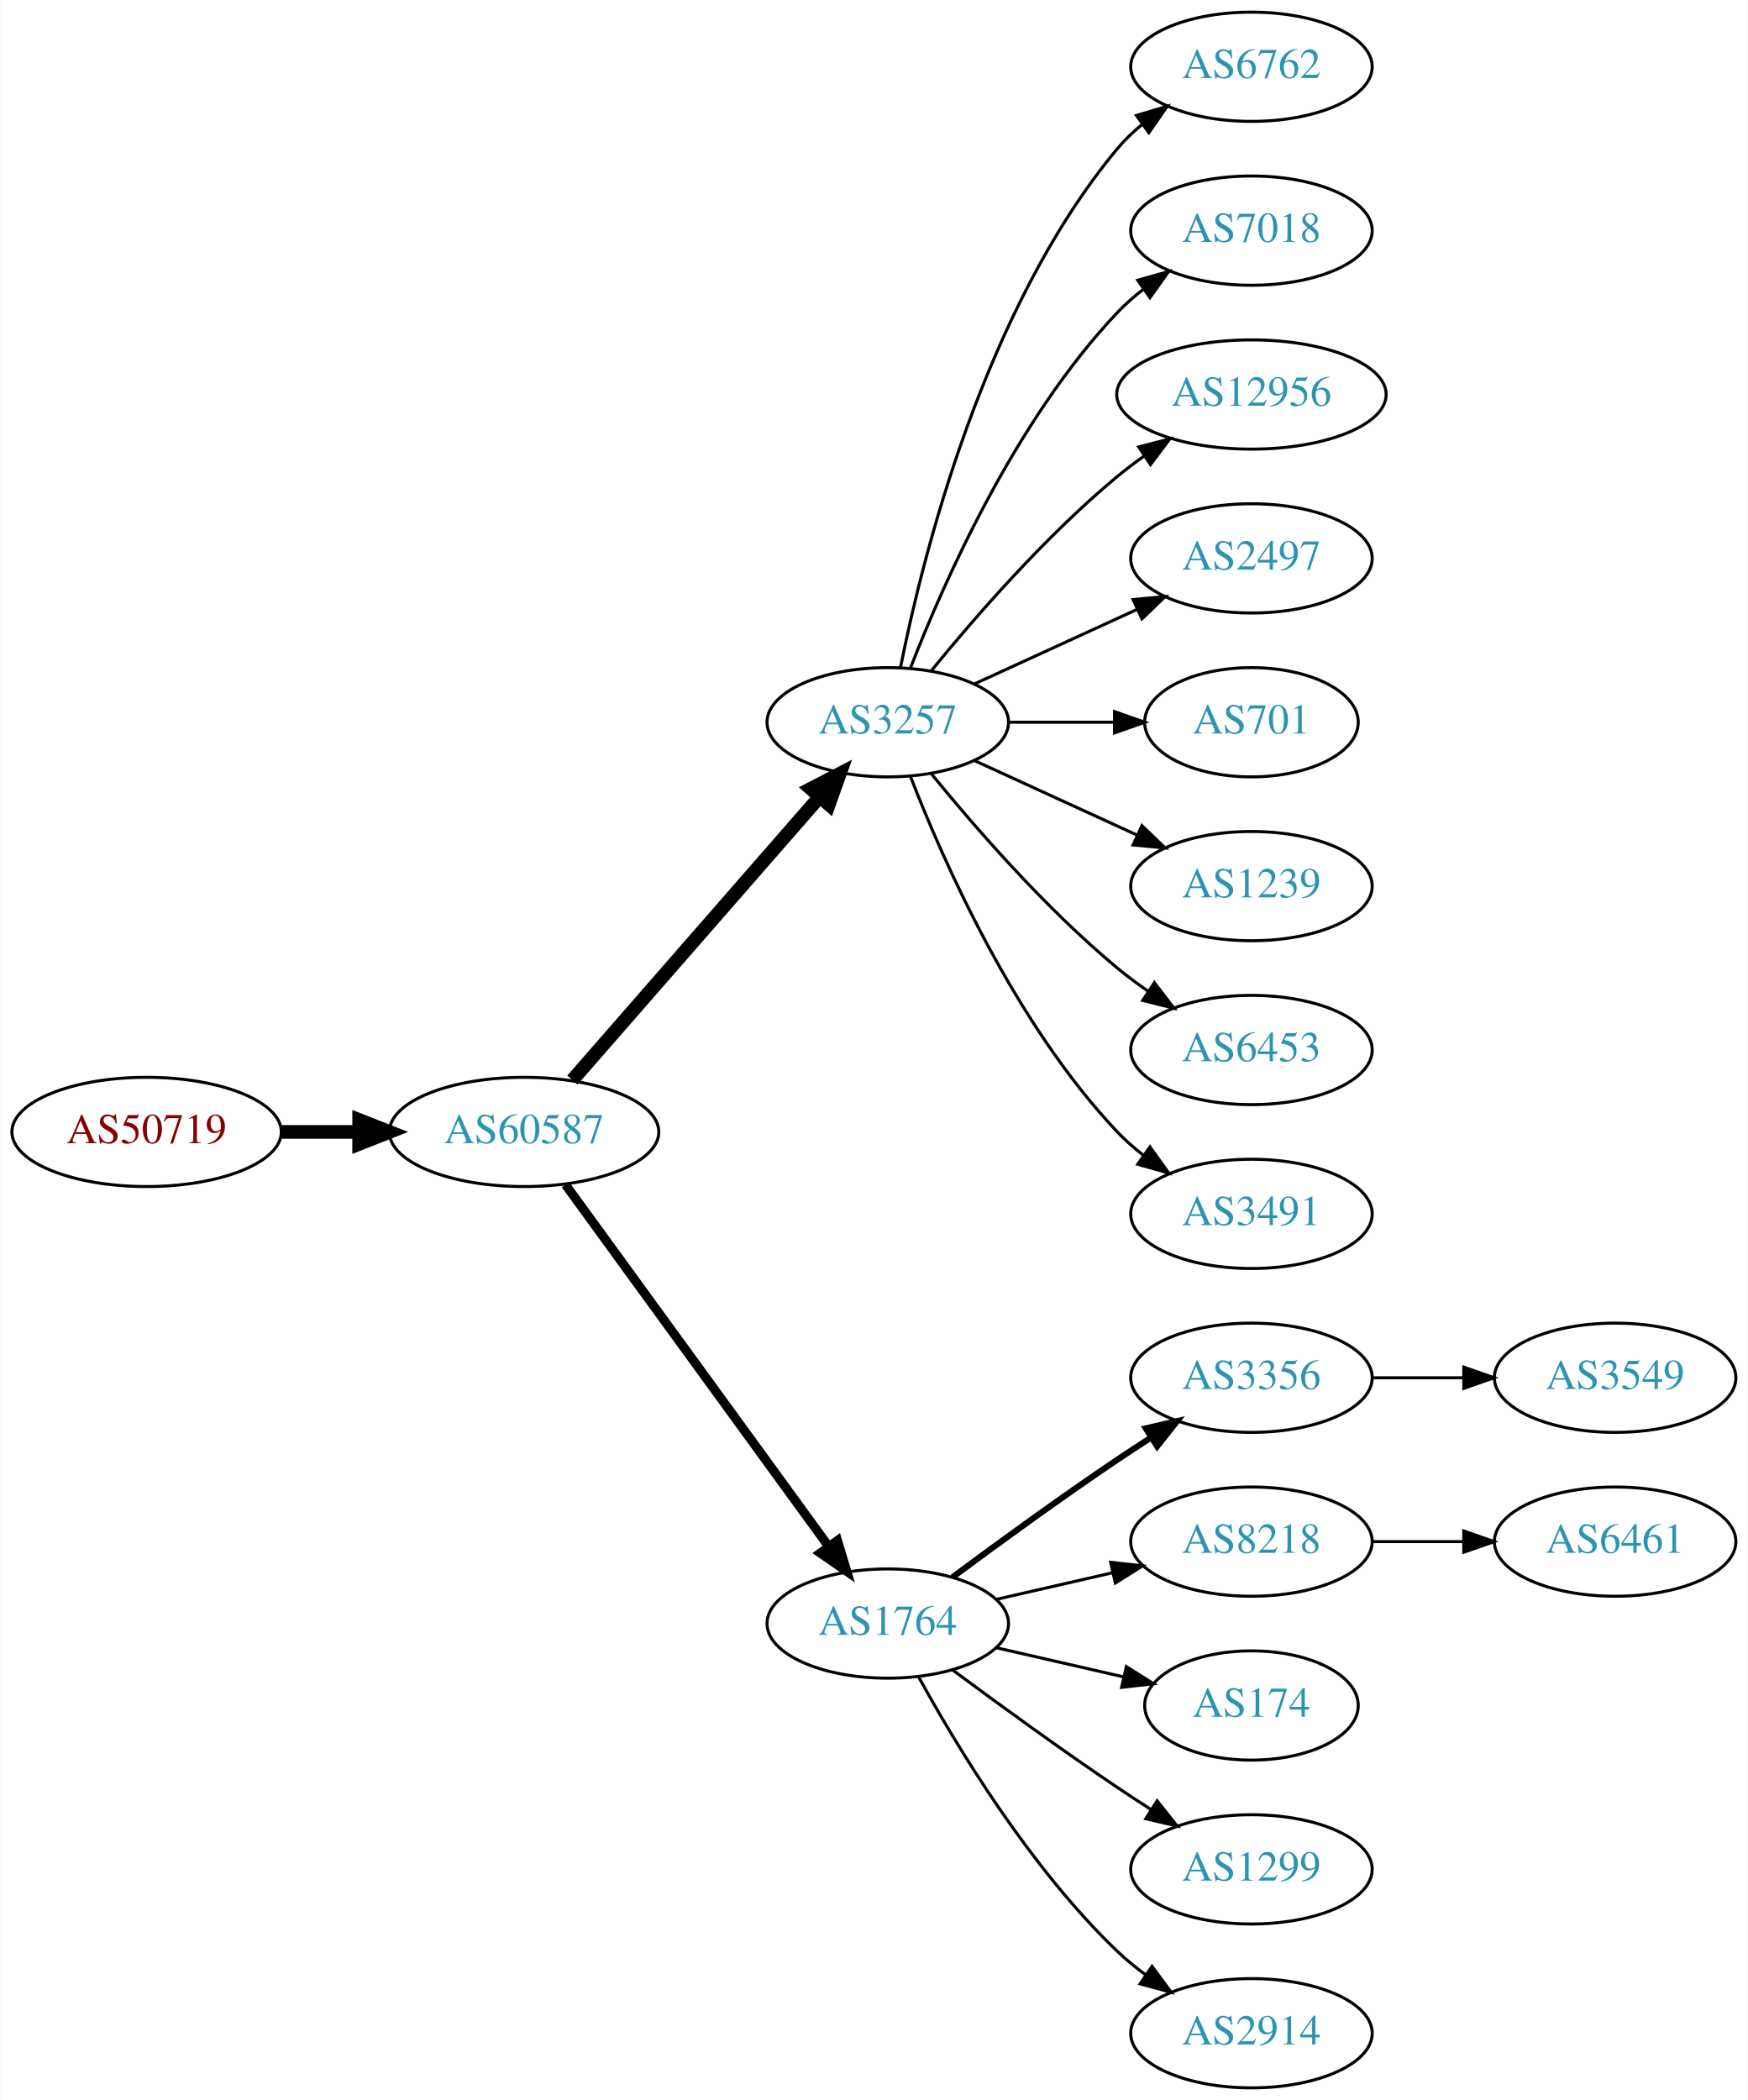
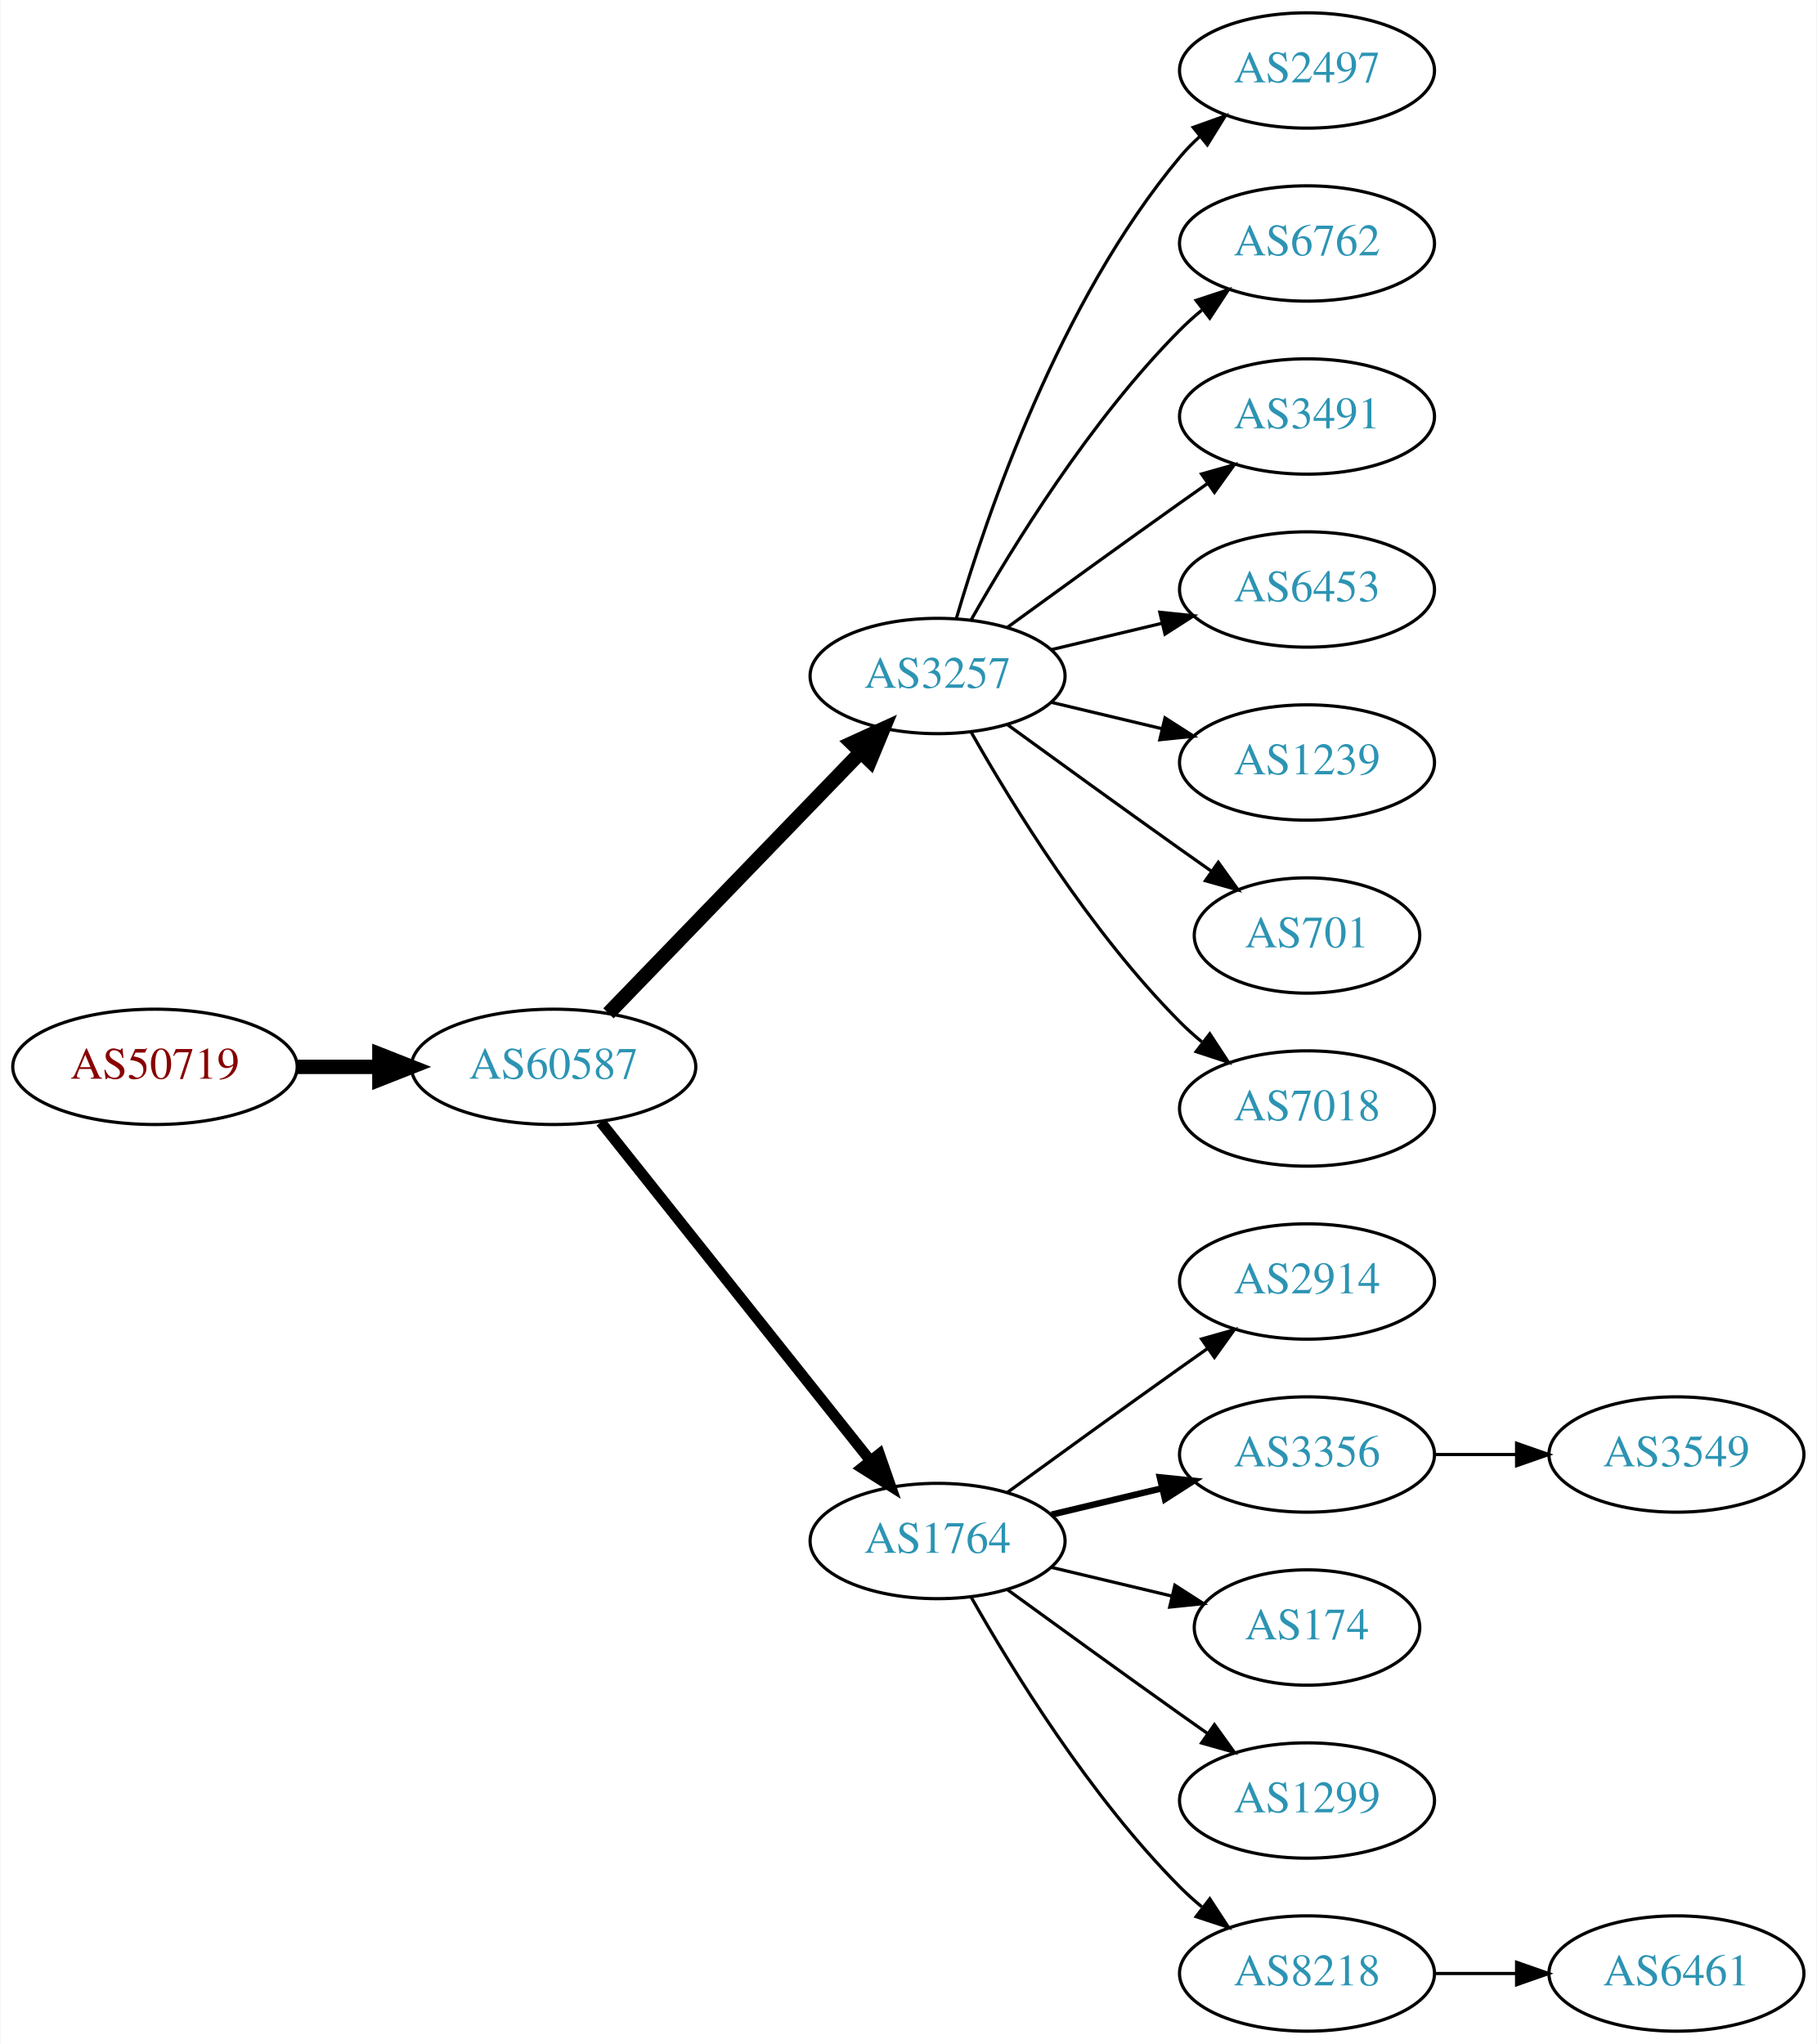
- <svg xmlns="http://www.w3.org/2000/svg" xmlns:xlink="http://www.w3.org/1999/xlink" width="576pt" height="692pt" viewBox="0.00 0.00 575.76 692.00">
-   <g id="graph0" class="graph" transform="scale(1 1) rotate(0) translate(4 688)">
-     <polygon fill="white" stroke="none" points="-4,4 -4,-688 571.762,-688 571.762,4 -4,4" />
+ <svg xmlns="http://www.w3.org/2000/svg" xmlns:xlink="http://www.w3.org/1999/xlink" width="567pt" height="638pt" viewBox="0.00 0.00 566.66 638.00">
+   <g id="graph0" class="graph" transform="scale(1 1) rotate(0) translate(4 634)">
+     <polygon fill="white" stroke="none" points="-4,4 -4,-634 562.663,-634 562.663,4 -4,4" />
    <g id="node1" class="node">
      <g id="a_node1">
        <a xlink:href="/asn/50719" xlink:title="AS50719 ~ XINON GmbH [AT]">
-           <ellipse fill="#ffffff" stroke="black" cx="44.196" cy="-315" rx="44.393" ry="18" />
-           <text text-anchor="middle" x="44.196" y="-311.3" font-family="Times,serif" font-size="14.00" fill="#880000">AS50719</text>
+           <ellipse fill="#ffffff" stroke="black" cx="44.196" cy="-301" rx="44.393" ry="18" />
+           <text text-anchor="middle" x="44.196" y="-297.3" font-family="Times,serif" font-size="14.00" fill="#880000">AS50719</text>
        </a>
      </g>
    </g>
    <g id="node2" class="node">
      <g id="a_node2">
        <a xlink:href="/asn/60587" xlink:title="AS60587 ~ XINON GmbH [AT]">
-           <ellipse fill="#ffffff" stroke="black" cx="168.588" cy="-315" rx="44.393" ry="18" />
-           <text text-anchor="middle" x="168.588" y="-311.3" font-family="Times,serif" font-size="14.00" fill="#2c94b3">AS60587</text>
+           <ellipse fill="#ffffff" stroke="black" cx="168.588" cy="-301" rx="44.393" ry="18" />
+           <text text-anchor="middle" x="168.588" y="-297.3" font-family="Times,serif" font-size="14.00" fill="#2c94b3">AS60587</text>
        </a>
      </g>
    </g>
    <g id="edge1" class="edge">
-       <path fill="none" stroke="black" stroke-width="4.5" d="M88.692,-315C96.898,-315 105.569,-315 114.041,-315" />
-       <polygon fill="black" stroke="black" stroke-width="4.5" points="114.233,-318.938 124.233,-315 114.233,-311.063 114.233,-318.938" />
+       <path fill="none" stroke="black" stroke-width="4.5" d="M88.692,-301C96.898,-301 105.569,-301 114.041,-301" />
+       <polygon fill="black" stroke="black" stroke-width="4.5" points="114.233,-304.938 124.233,-301 114.233,-297.063 114.233,-304.938" />
    </g>
    <g id="node3" class="node">
      <g id="a_node3">
        <a xlink:href="/asn/3257" xlink:title="AS3257 ~ GTT [DE]">
-           <ellipse fill="#ffffff" stroke="black" cx="288.431" cy="-450" rx="39.794" ry="18" />
-           <text text-anchor="middle" x="288.431" y="-446.3" font-family="Times,serif" font-size="14.00" fill="#2c94b3">AS3257</text>
+           <ellipse fill="#ffffff" stroke="black" cx="288.431" cy="-423" rx="39.794" ry="18" />
+           <text text-anchor="middle" x="288.431" y="-419.3" font-family="Times,serif" font-size="14.00" fill="#2c94b3">AS3257</text>
        </a>
      </g>
    </g>
    <g id="edge2" class="edge">
-       <path fill="none" stroke="black" stroke-width="4.5" d="M184.513,-332.098C205.056,-355.631 242.175,-398.155 265.771,-425.187" />
-       <polygon fill="black" stroke="black" stroke-width="4.5" points="263.085,-428.097 272.627,-433.041 269.017,-422.918 263.085,-428.097" />
+       <path fill="none" stroke="black" stroke-width="4.5" d="M185.727,-317.708C206.09,-338.789 241.243,-375.183 264.418,-399.175" />
+       <polygon fill="black" stroke="black" stroke-width="4.5" points="261.708,-402.037 271.487,-406.494 267.372,-396.566 261.708,-402.037" />
    </g>
    <g id="node4" class="node">
      <g id="a_node4">
        <a xlink:href="/asn/1764" xlink:title="AS1764 ~ NEXTLAYER-AS [AT]">
          <ellipse fill="#ffffff" stroke="black" cx="288.431" cy="-153" rx="39.794" ry="18" />
          <text text-anchor="middle" x="288.431" y="-149.3" font-family="Times,serif" font-size="14.00" fill="#2c94b3">AS1764</text>
        </a>
      </g>
    </g>
    <g id="edge3" class="edge">
-       <path fill="none" stroke="black" stroke-width="3" d="M182.199,-297.663C203.02,-269.04 244.683,-211.767 268.871,-178.514" />
-       <polygon fill="black" stroke="black" stroke-width="3" points="271.858,-180.358 274.91,-170.212 266.197,-176.24 271.858,-180.358" />
+       <path fill="none" stroke="black" stroke-width="3.375" d="M183.337,-283.733C204.093,-257.666 243.538,-208.126 267.462,-178.079" />
+       <polygon fill="black" stroke="black" stroke-width="3.375" points="270.279,-180.16 273.77,-170.157 264.803,-175.8 270.279,-180.16" />
    </g>
    <g id="node5" class="node">
      <g id="a_node5">
-         <a xlink:href="/asn/6762" xlink:title="AS6762 ~ TELECOM ITALIA SPARKLE S.p.A. [IT]">
-           <ellipse fill="#ffffff" stroke="black" cx="408.273" cy="-666" rx="39.794" ry="18" />
-           <text text-anchor="middle" x="408.273" y="-662.3" font-family="Times,serif" font-size="14.00" fill="#2c94b3">AS6762</text>
+         <a xlink:href="/asn/2497" xlink:title="AS2497 ~ Internet Initiative Japan Inc. [JP]">
+           <ellipse fill="#ffffff" stroke="black" cx="403.724" cy="-612" rx="39.794" ry="18" />
+           <text text-anchor="middle" x="403.724" y="-608.3" font-family="Times,serif" font-size="14.00" fill="#2c94b3">AS2497</text>
        </a>
      </g>
    </g>
    <g id="edge4" class="edge">
-       <path fill="none" stroke="black" d="M292.629,-468.073C299.793,-504.141 320.067,-586.125 364.077,-639 366.482,-641.889 369.278,-644.563 372.271,-647.013" />
-       <polygon fill="black" stroke="black" points="370.359,-649.95 380.514,-652.973 374.461,-644.277 370.359,-649.95" />
+       <path fill="none" stroke="black" d="M294.305,-441.002C303.619,-472.844 326.435,-539.981 364.077,-585 365.948,-587.237 368.046,-589.374 370.272,-591.396" />
+       <polygon fill="black" stroke="black" points="368.216,-594.234 378.191,-597.804 372.619,-588.793 368.216,-594.234" />
    </g>
    <g id="node6" class="node">
      <g id="a_node6">
-         <a xlink:href="/asn/7018" xlink:title="AS7018 ~ AT&amp;T Services, Inc. [US]">
-           <ellipse fill="#ffffff" stroke="black" cx="408.273" cy="-612" rx="39.794" ry="18" />
-           <text text-anchor="middle" x="408.273" y="-608.3" font-family="Times,serif" font-size="14.00" fill="#2c94b3">AS7018</text>
+         <a xlink:href="/asn/6762" xlink:title="AS6762 ~ TELECOM ITALIA SPARKLE S.p.A. [IT]">
+           <ellipse fill="#ffffff" stroke="black" cx="403.724" cy="-558" rx="39.794" ry="18" />
+           <text text-anchor="middle" x="403.724" y="-554.3" font-family="Times,serif" font-size="14.00" fill="#2c94b3">AS6762</text>
        </a>
      </g>
    </g>
    <g id="edge5" class="edge">
-       <path fill="none" stroke="black" d="M295.954,-467.994C306.704,-495.728 330.362,-549.429 364.077,-585 366.663,-587.728 369.581,-590.294 372.649,-592.677" />
-       <polygon fill="black" stroke="black" points="370.803,-595.658 380.997,-598.543 374.827,-589.93 370.803,-595.658" />
+       <path fill="none" stroke="black" d="M298.891,-440.49C311.672,-463.096 336.105,-502.886 364.077,-531 366.188,-533.121 368.484,-535.188 370.87,-537.171" />
+       <polygon fill="black" stroke="black" points="369.122,-540.242 379.185,-543.556 373.385,-534.69 369.122,-540.242" />
    </g>
    <g id="node7" class="node">
      <g id="a_node7">
-         <a xlink:href="/asn/12956" xlink:title="AS12956 ~ TELXIUS [ES]">
-           <ellipse fill="#ffffff" stroke="black" cx="408.273" cy="-558" rx="44.393" ry="18" />
-           <text text-anchor="middle" x="408.273" y="-554.3" font-family="Times,serif" font-size="14.00" fill="#2c94b3">AS12956</text>
+         <a xlink:href="/asn/3491" xlink:title="AS3491 ~ PCCW Global, Inc. [US]">
+           <ellipse fill="#ffffff" stroke="black" cx="403.724" cy="-504" rx="39.794" ry="18" />
+           <text text-anchor="middle" x="403.724" y="-500.3" font-family="Times,serif" font-size="14.00" fill="#2c94b3">AS3491</text>
        </a>
      </g>
    </g>
    <g id="edge6" class="edge">
-       <path fill="none" stroke="black" d="M302.85,-467.065C316.964,-484.375 340.379,-511.345 364.077,-531 366.815,-533.271 369.759,-535.494 372.776,-537.63" />
-       <polygon fill="black" stroke="black" points="371.108,-540.725 381.365,-543.379 375.002,-534.908 371.108,-540.725" />
+       <path fill="none" stroke="black" d="M310.279,-438.222C325.213,-449.091 345.827,-464.025 364.077,-477 366.898,-479.005 369.841,-481.085 372.789,-483.159" />
+       <polygon fill="black" stroke="black" points="370.816,-486.05 381.013,-488.926 374.835,-480.319 370.816,-486.05" />
    </g>
    <g id="node8" class="node">
      <g id="a_node8">
-         <a xlink:href="/asn/2497" xlink:title="AS2497 ~ Internet Initiative Japan Inc. [JP]">
-           <ellipse fill="#ffffff" stroke="black" cx="408.273" cy="-504" rx="39.794" ry="18" />
-           <text text-anchor="middle" x="408.273" y="-500.3" font-family="Times,serif" font-size="14.00" fill="#2c94b3">AS2497</text>
+         <a xlink:href="/asn/6453" xlink:title="AS6453 ~ TATA COMMUNICATIONS (AMERICA) INC [US]">
+           <ellipse fill="#ffffff" stroke="black" cx="403.724" cy="-450" rx="39.794" ry="18" />
+           <text text-anchor="middle" x="403.724" y="-446.3" font-family="Times,serif" font-size="14.00" fill="#2c94b3">AS6453</text>
        </a>
      </g>
    </g>
    <g id="edge7" class="edge">
-       <path fill="none" stroke="black" d="M317.06,-462.661C333.017,-469.973 353.287,-479.261 370.57,-487.181" />
-       <polygon fill="black" stroke="black" points="369.269,-490.435 379.818,-491.419 372.185,-484.071 369.269,-490.435" />
+       <path fill="none" stroke="black" d="M324.038,-431.248C334.909,-433.838 347.064,-436.735 358.506,-439.462" />
+       <polygon fill="black" stroke="black" points="357.789,-442.889 368.328,-441.803 359.412,-436.08 357.789,-442.889" />
    </g>
    <g id="node9" class="node">
      <g id="a_node9">
-         <a xlink:href="/asn/701" xlink:title="AS701 ~ UUNET [US]">
-           <ellipse fill="#ffffff" stroke="black" cx="408.273" cy="-450" rx="35.194" ry="18" />
-           <text text-anchor="middle" x="408.273" y="-446.3" font-family="Times,serif" font-size="14.00" fill="#2c94b3">AS701</text>
+         <a xlink:href="/asn/1239" xlink:title="AS1239 ~ Sprint [US]">
+           <ellipse fill="#ffffff" stroke="black" cx="403.724" cy="-396" rx="39.794" ry="18" />
+           <text text-anchor="middle" x="403.724" y="-392.3" font-family="Times,serif" font-size="14.00" fill="#2c94b3">AS1239</text>
        </a>
      </g>
    </g>
    <g id="edge8" class="edge">
-       <path fill="none" stroke="black" d="M328.343,-450C339.43,-450 351.59,-450 362.972,-450" />
-       <polygon fill="black" stroke="black" points="363.154,-453.5 373.154,-450 363.154,-446.5 363.154,-453.5" />
+       <path fill="none" stroke="black" d="M324.038,-414.752C334.909,-412.162 347.064,-409.265 358.506,-406.538" />
+       <polygon fill="black" stroke="black" points="359.412,-409.92 368.328,-404.197 357.789,-403.111 359.412,-409.92" />
    </g>
    <g id="node10" class="node">
      <g id="a_node10">
-         <a xlink:href="/asn/1239" xlink:title="AS1239 ~ Sprint [US]">
-           <ellipse fill="#ffffff" stroke="black" cx="408.273" cy="-396" rx="39.794" ry="18" />
-           <text text-anchor="middle" x="408.273" y="-392.3" font-family="Times,serif" font-size="14.00" fill="#2c94b3">AS1239</text>
+         <a xlink:href="/asn/701" xlink:title="AS701 ~ UUNET [US]">
+           <ellipse fill="#ffffff" stroke="black" cx="403.724" cy="-342" rx="35.194" ry="18" />
+           <text text-anchor="middle" x="403.724" y="-338.3" font-family="Times,serif" font-size="14.00" fill="#2c94b3">AS701</text>
        </a>
      </g>
    </g>
    <g id="edge9" class="edge">
-       <path fill="none" stroke="black" d="M317.06,-437.339C333.017,-430.027 353.287,-420.739 370.57,-412.819" />
-       <polygon fill="black" stroke="black" points="372.185,-415.929 379.818,-408.581 369.269,-409.565 372.185,-415.929" />
+       <path fill="none" stroke="black" d="M310.279,-407.778C325.213,-396.909 345.827,-381.975 364.077,-369 367.288,-366.718 370.657,-364.339 374.011,-361.982" />
+       <polygon fill="black" stroke="black" points="376.039,-364.834 382.222,-356.23 372.023,-359.101 376.039,-364.834" />
    </g>
    <g id="node11" class="node">
      <g id="a_node11">
-         <a xlink:href="/asn/6453" xlink:title="AS6453 ~ TATA COMMUNICATIONS (AMERICA) INC [US]">
-           <ellipse fill="#ffffff" stroke="black" cx="408.273" cy="-342" rx="39.794" ry="18" />
-           <text text-anchor="middle" x="408.273" y="-338.3" font-family="Times,serif" font-size="14.00" fill="#2c94b3">AS6453</text>
+         <a xlink:href="/asn/7018" xlink:title="AS7018 ~ AT&amp;T Services, Inc. [US]">
+           <ellipse fill="#ffffff" stroke="black" cx="403.724" cy="-288" rx="39.794" ry="18" />
+           <text text-anchor="middle" x="403.724" y="-284.3" font-family="Times,serif" font-size="14.00" fill="#2c94b3">AS7018</text>
        </a>
      </g>
    </g>
    <g id="edge10" class="edge">
-       <path fill="none" stroke="black" d="M302.85,-432.935C316.964,-415.625 340.379,-388.655 364.077,-369 367.294,-366.332 370.794,-363.73 374.365,-361.259" />
-       <polygon fill="black" stroke="black" points="376.288,-364.183 382.721,-355.764 372.442,-358.334 376.288,-364.183" />
+       <path fill="none" stroke="black" d="M298.891,-405.51C311.672,-382.904 336.105,-343.114 364.077,-315 366.188,-312.879 368.484,-310.812 370.87,-308.829" />
+       <polygon fill="black" stroke="black" points="373.385,-311.31 379.185,-302.444 369.122,-305.758 373.385,-311.31" />
    </g>
    <g id="node12" class="node">
      <g id="a_node12">
-         <a xlink:href="/asn/3491" xlink:title="AS3491 ~ PCCW Global, Inc. [US]">
-           <ellipse fill="#ffffff" stroke="black" cx="408.273" cy="-288" rx="39.794" ry="18" />
-           <text text-anchor="middle" x="408.273" y="-284.3" font-family="Times,serif" font-size="14.00" fill="#2c94b3">AS3491</text>
+         <a xlink:href="/asn/2914" xlink:title="AS2914 ~ NTT America, Inc. [US]">
+           <ellipse fill="#ffffff" stroke="black" cx="403.724" cy="-234" rx="39.794" ry="18" />
+           <text text-anchor="middle" x="403.724" y="-230.3" font-family="Times,serif" font-size="14.00" fill="#2c94b3">AS2914</text>
        </a>
      </g>
    </g>
    <g id="edge11" class="edge">
-       <path fill="none" stroke="black" d="M295.954,-432.006C306.704,-404.272 330.362,-350.571 364.077,-315 366.663,-312.272 369.581,-309.706 372.649,-307.323" />
-       <polygon fill="black" stroke="black" points="374.827,-310.07 380.997,-301.457 370.803,-304.342 374.827,-310.07" />
+       <path fill="none" stroke="black" d="M310.279,-168.222C325.213,-179.091 345.827,-194.025 364.077,-207 366.898,-209.005 369.841,-211.085 372.789,-213.159" />
+       <polygon fill="black" stroke="black" points="370.816,-216.05 381.013,-218.926 374.835,-210.319 370.816,-216.05" />
    </g>
    <g id="node13" class="node">
      <g id="a_node13">
        <a xlink:href="/asn/3356" xlink:title="AS3356 ~ Level 3 Parent, LLC [US]">
-           <ellipse fill="#ffffff" stroke="black" cx="408.273" cy="-234" rx="39.794" ry="18" />
-           <text text-anchor="middle" x="408.273" y="-230.3" font-family="Times,serif" font-size="14.00" fill="#2c94b3">AS3356</text>
+           <ellipse fill="#ffffff" stroke="black" cx="403.724" cy="-180" rx="39.794" ry="18" />
+           <text text-anchor="middle" x="403.724" y="-176.3" font-family="Times,serif" font-size="14.00" fill="#2c94b3">AS3356</text>
        </a>
      </g>
    </g>
    <g id="edge12" class="edge">
-       <path fill="none" stroke="black" stroke-width="2" d="M309.761,-168.277C324.623,-179.304 345.368,-194.407 364.077,-207 367.626,-209.389 371.377,-211.839 375.125,-214.242" />
-       <polygon fill="black" stroke="black" stroke-width="2" points="373.451,-217.325 383.774,-219.712 377.193,-211.409 373.451,-217.325" />
+       <path fill="none" stroke="black" stroke-width="2" d="M324.038,-161.248C334.909,-163.838 347.064,-166.735 358.506,-169.462" />
+       <polygon fill="black" stroke="black" stroke-width="2" points="357.789,-172.889 368.328,-171.803 359.412,-166.08 357.789,-172.889" />
    </g>
    <g id="node14" class="node">
      <g id="a_node14">
-         <a xlink:href="/asn/8218" xlink:title="AS8218 ~ legacy Neotelecoms [FR]">
-           <ellipse fill="#ffffff" stroke="black" cx="408.273" cy="-180" rx="39.794" ry="18" />
-           <text text-anchor="middle" x="408.273" y="-176.3" font-family="Times,serif" font-size="14.00" fill="#2c94b3">AS8218</text>
+         <a xlink:href="/asn/174" xlink:title="AS174 ~ Cogent Communications [US]">
+           <ellipse fill="#ffffff" stroke="black" cx="403.724" cy="-126" rx="35.194" ry="18" />
+           <text text-anchor="middle" x="403.724" y="-122.3" font-family="Times,serif" font-size="14.00" fill="#2c94b3">AS174</text>
        </a>
      </g>
    </g>
    <g id="edge13" class="edge">
-       <path fill="none" stroke="black" d="M324.15,-160.955C336.15,-163.704 349.771,-166.825 362.463,-169.733" />
-       <polygon fill="black" stroke="black" points="361.866,-173.187 372.395,-172.009 363.429,-166.364 361.866,-173.187" />
+       <path fill="none" stroke="black" d="M324.038,-144.752C335.833,-141.942 349.137,-138.771 361.405,-135.847" />
+       <polygon fill="black" stroke="black" points="362.494,-139.186 371.41,-133.463 360.871,-132.376 362.494,-139.186" />
    </g>
    <g id="node15" class="node">
      <g id="a_node15">
-         <a xlink:href="/asn/174" xlink:title="AS174 ~ Cogent Communications [US]">
-           <ellipse fill="#ffffff" stroke="black" cx="408.273" cy="-126" rx="35.194" ry="18" />
-           <text text-anchor="middle" x="408.273" y="-122.3" font-family="Times,serif" font-size="14.00" fill="#2c94b3">AS174</text>
+         <a xlink:href="/asn/1299" xlink:title="AS1299 ~ Telia Carrier [EU]">
+           <ellipse fill="#ffffff" stroke="black" cx="403.724" cy="-72" rx="39.794" ry="18" />
+           <text text-anchor="middle" x="403.724" y="-68.3" font-family="Times,serif" font-size="14.00" fill="#2c94b3">AS1299</text>
        </a>
      </g>
    </g>
    <g id="edge14" class="edge">
-       <path fill="none" stroke="black" d="M324.15,-145.045C337.243,-142.045 352.265,-138.604 365.906,-135.478" />
-       <polygon fill="black" stroke="black" points="367.047,-138.807 376.013,-133.162 365.484,-131.984 367.047,-138.807" />
+       <path fill="none" stroke="black" d="M310.279,-137.778C325.213,-126.909 345.827,-111.975 364.077,-99 366.898,-96.995 369.841,-94.915 372.789,-92.841" />
+       <polygon fill="black" stroke="black" points="374.835,-95.681 381.013,-87.074 370.816,-89.95 374.835,-95.681" />
    </g>
    <g id="node16" class="node">
      <g id="a_node16">
-         <a xlink:href="/asn/1299" xlink:title="AS1299 ~ Telia Carrier [EU]">
-           <ellipse fill="#ffffff" stroke="black" cx="408.273" cy="-72" rx="39.794" ry="18" />
-           <text text-anchor="middle" x="408.273" y="-68.3" font-family="Times,serif" font-size="14.00" fill="#2c94b3">AS1299</text>
+         <a xlink:href="/asn/8218" xlink:title="AS8218 ~ legacy Neotelecoms [FR]">
+           <ellipse fill="#ffffff" stroke="black" cx="403.724" cy="-18" rx="39.794" ry="18" />
+           <text text-anchor="middle" x="403.724" y="-14.3" font-family="Times,serif" font-size="14.00" fill="#2c94b3">AS8218</text>
        </a>
      </g>
    </g>
    <g id="edge15" class="edge">
-       <path fill="none" stroke="black" d="M309.761,-137.723C324.623,-126.696 345.368,-111.593 364.077,-99 367.626,-96.611 371.377,-94.161 375.125,-91.758" />
-       <polygon fill="black" stroke="black" points="377.193,-94.591 383.774,-86.288 373.451,-88.675 377.193,-94.591" />
+       <path fill="none" stroke="black" d="M298.891,-135.51C311.672,-112.904 336.105,-73.114 364.077,-45 366.188,-42.879 368.484,-40.812 370.87,-38.829" />
+       <polygon fill="black" stroke="black" points="373.385,-41.31 379.185,-32.444 369.122,-35.758 373.385,-41.31" />
+     </g>
+     <g id="node18" class="node">
+       <g id="a_node18">
+         <a xlink:href="/asn/3549" xlink:title="AS3549 ~ Level 3 Parent, LLC [US]">
+           <ellipse fill="#ffffff" stroke="black" cx="519.017" cy="-180" rx="39.794" ry="18" />
+           <text text-anchor="middle" x="519.017" y="-176.3" font-family="Times,serif" font-size="14.00" fill="#2c94b3">AS3549</text>
+         </a>
+       </g>
+     </g>
+     <g id="edge17" class="edge">
+       <path fill="none" stroke="black" d="M443.396,-180C451.599,-180 460.363,-180 468.895,-180" />
+       <polygon fill="black" stroke="black" points="469.134,-183.5 479.134,-180 469.134,-176.5 469.134,-183.5" />
    </g>
    <g id="node17" class="node">
      <g id="a_node17">
-         <a xlink:href="/asn/2914" xlink:title="AS2914 ~ NTT America, Inc. [US]">
-           <ellipse fill="#ffffff" stroke="black" cx="408.273" cy="-18" rx="39.794" ry="18" />
-           <text text-anchor="middle" x="408.273" y="-14.3" font-family="Times,serif" font-size="14.00" fill="#2c94b3">AS2914</text>
+         <a xlink:href="/asn/6461" xlink:title="AS6461 ~ Zayo Bandwidth [US]">
+           <ellipse fill="#ffffff" stroke="black" cx="519.017" cy="-18" rx="39.794" ry="18" />
+           <text text-anchor="middle" x="519.017" y="-14.3" font-family="Times,serif" font-size="14.00" fill="#2c94b3">AS6461</text>
        </a>
      </g>
    </g>
    <g id="edge16" class="edge">
-       <path fill="none" stroke="black" d="M298.672,-135.287C311.218,-112.439 335.394,-72.389 364.077,-45 366.946,-42.261 370.134,-39.653 373.443,-37.215" />
-       <polygon fill="black" stroke="black" points="375.507,-40.044 381.803,-31.523 371.567,-34.258 375.507,-40.044" />
-     </g>
-     <g id="node19" class="node">
-       <g id="a_node19">
-         <a xlink:href="/asn/3549" xlink:title="AS3549 ~ Level 3 Parent, LLC [US]">
-           <ellipse fill="#ffffff" stroke="black" cx="528.116" cy="-234" rx="39.794" ry="18" />
-           <text text-anchor="middle" x="528.116" y="-230.3" font-family="Times,serif" font-size="14.00" fill="#2c94b3">AS3549</text>
-         </a>
-       </g>
-     </g>
-     <g id="edge18" class="edge">
-       <path fill="none" stroke="black" d="M448.186,-234C457.739,-234 468.089,-234 478.052,-234" />
-       <polygon fill="black" stroke="black" points="478.244,-237.5 488.244,-234 478.244,-230.5 478.244,-237.5" />
-     </g>
-     <g id="node18" class="node">
-       <g id="a_node18">
-         <a xlink:href="/asn/6461" xlink:title="AS6461 ~ Zayo Bandwidth [US]">
-           <ellipse fill="#ffffff" stroke="black" cx="528.116" cy="-180" rx="39.794" ry="18" />
-           <text text-anchor="middle" x="528.116" y="-176.3" font-family="Times,serif" font-size="14.00" fill="#2c94b3">AS6461</text>
-         </a>
-       </g>
-     </g>
-     <g id="edge17" class="edge">
-       <path fill="none" stroke="black" d="M448.186,-180C457.739,-180 468.089,-180 478.052,-180" />
-       <polygon fill="black" stroke="black" points="478.244,-183.5 488.244,-180 478.244,-176.5 478.244,-183.5" />
+       <path fill="none" stroke="black" d="M443.396,-18C451.599,-18 460.363,-18 468.895,-18" />
+       <polygon fill="black" stroke="black" points="469.134,-21.5 479.134,-18 469.134,-14.5 469.134,-21.5" />
    </g>
  </g>
</svg>
